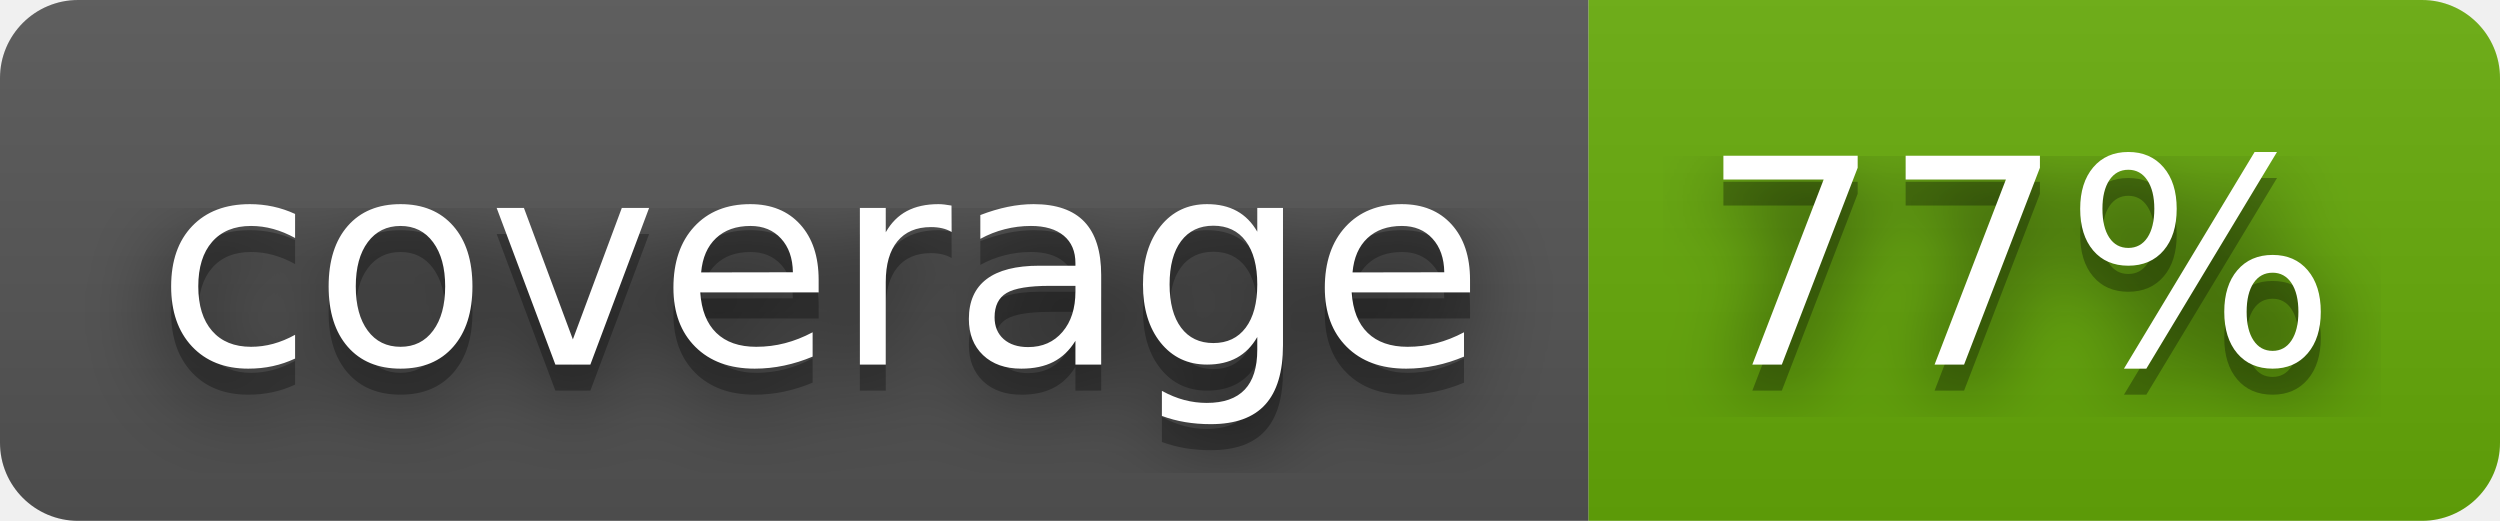
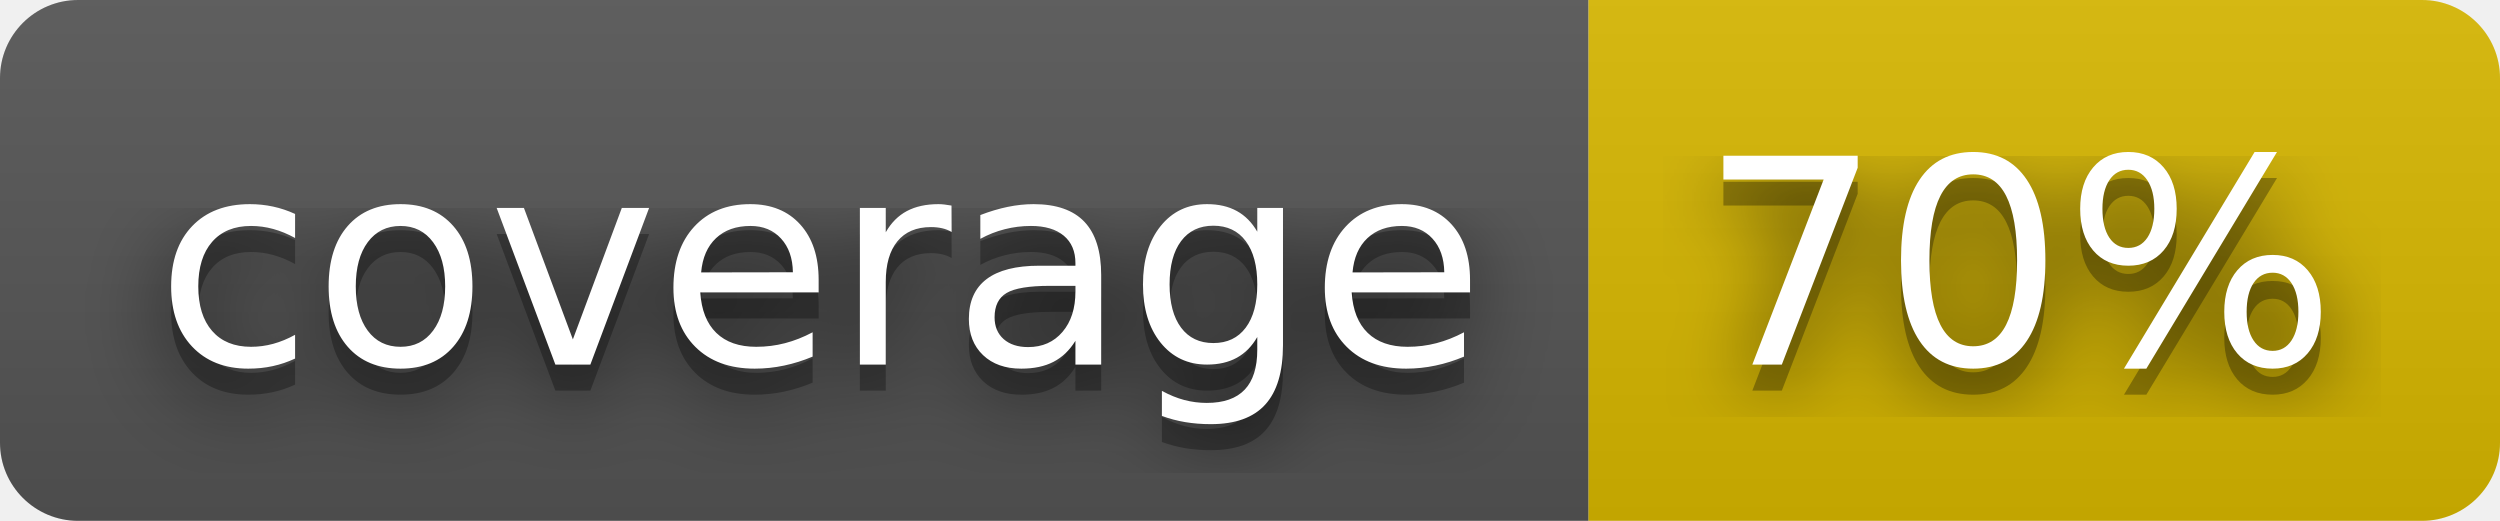
- <svg xmlns="http://www.w3.org/2000/svg" width="96" height="20" role="img" aria-label="coverage: 77%">
+ <svg xmlns="http://www.w3.org/2000/svg" width="96" height="20" role="img" aria-label="coverage: 70%">
  <filter id="blur">
-     <feGaussianBlur in="SourceGraphic" stdDeviation="16" />
+     <feGaussianBlur stdDeviation="16" />
  </filter>
  <linearGradient id="s" x2="0" y2="100%">
    <stop offset="0" stop-color="#bbb" stop-opacity=".1" />
    <stop offset="1" stop-opacity=".1" />
  </linearGradient>
  <clipPath id="r">
-     <rect width="96" height="20" rx="3" fill="#fff" />
+     <rect width="96" height="20" rx="3" />
  </clipPath>
  <g clip-path="url(#r)">
    <rect width="61" height="20" fill="#555" />
-     <rect x="61" width="35" height="20" fill="#67ac09" />
+     <rect x="61" width="35" height="20" fill="#d8b800" />
    <rect width="96" height="20" fill="url(#s)" />
  </g>
  <g fill="#fff" text-anchor="middle" font-family="Verdana,Geneva,DejaVu Sans,sans-serif" text-rendering="geometricPrecision" font-size="110">
-     <text aria-hidden="true" x="315" y="150" fill="#010101" fill-opacity=".80" filter="url(#blur)" transform="scale(.1)" textLength="510">coverage</text>
-     <text aria-hidden="true" x="315" y="150" fill="#010101" fill-opacity=".3" transform="scale(.1)" textLength="510">coverage</text>
-     <text x="315" y="140" transform="scale(.1)" fill="#fff" textLength="510">coverage</text>
-     <text aria-hidden="true" x="775" y="150" fill="#010101" fill-opacity=".80" filter="url(#blur)" transform="scale(.1)" textLength="250">77%</text>
-     <text aria-hidden="true" x="775" y="150" fill="#010101" fill-opacity=".3" transform="scale(.1)" textLength="250">77%</text>
-     <text x="775" y="140" transform="scale(.1)" fill="#fff" textLength="250">77%</text>
+     <g transform="scale(.1)">
+       <g aria-hidden="true" fill="#010101">
+         <text x="315" y="150" fill-opacity=".8" filter="url(#blur)" textLength="510">coverage</text>
+         <text x="315" y="150" fill-opacity=".3" textLength="510">coverage</text>
+       </g>
+       <text x="315" y="140" textLength="510">coverage</text>
+     </g>
+     <g transform="scale(.1)">
+       <g aria-hidden="true" fill="#010101">
+         <text x="775" y="150" fill-opacity=".8" filter="url(#blur)" textLength="250">70%</text>
+         <text x="775" y="150" fill-opacity=".3" textLength="250">70%</text>
+       </g>
+       <text x="775" y="140" textLength="250">70%</text>
+     </g>
  </g>
</svg>
